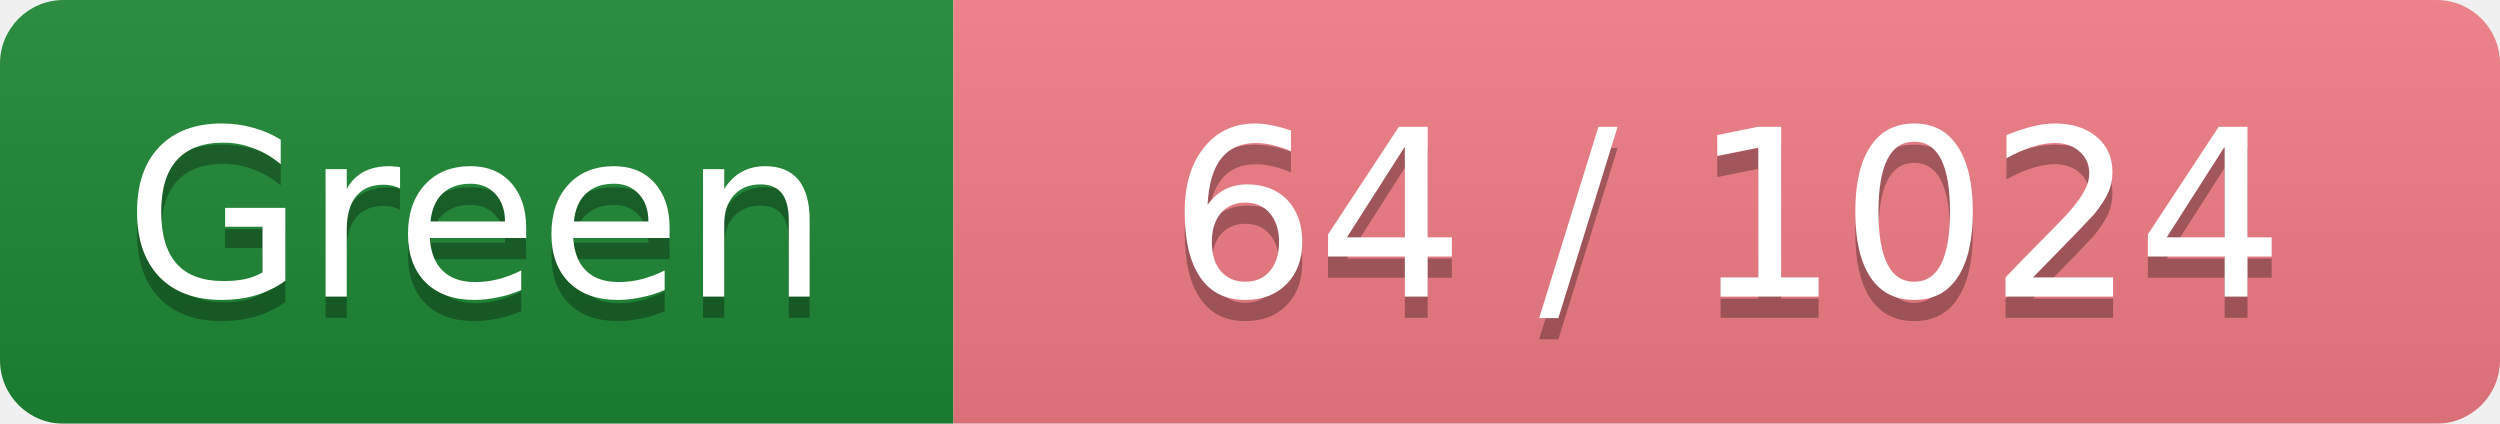
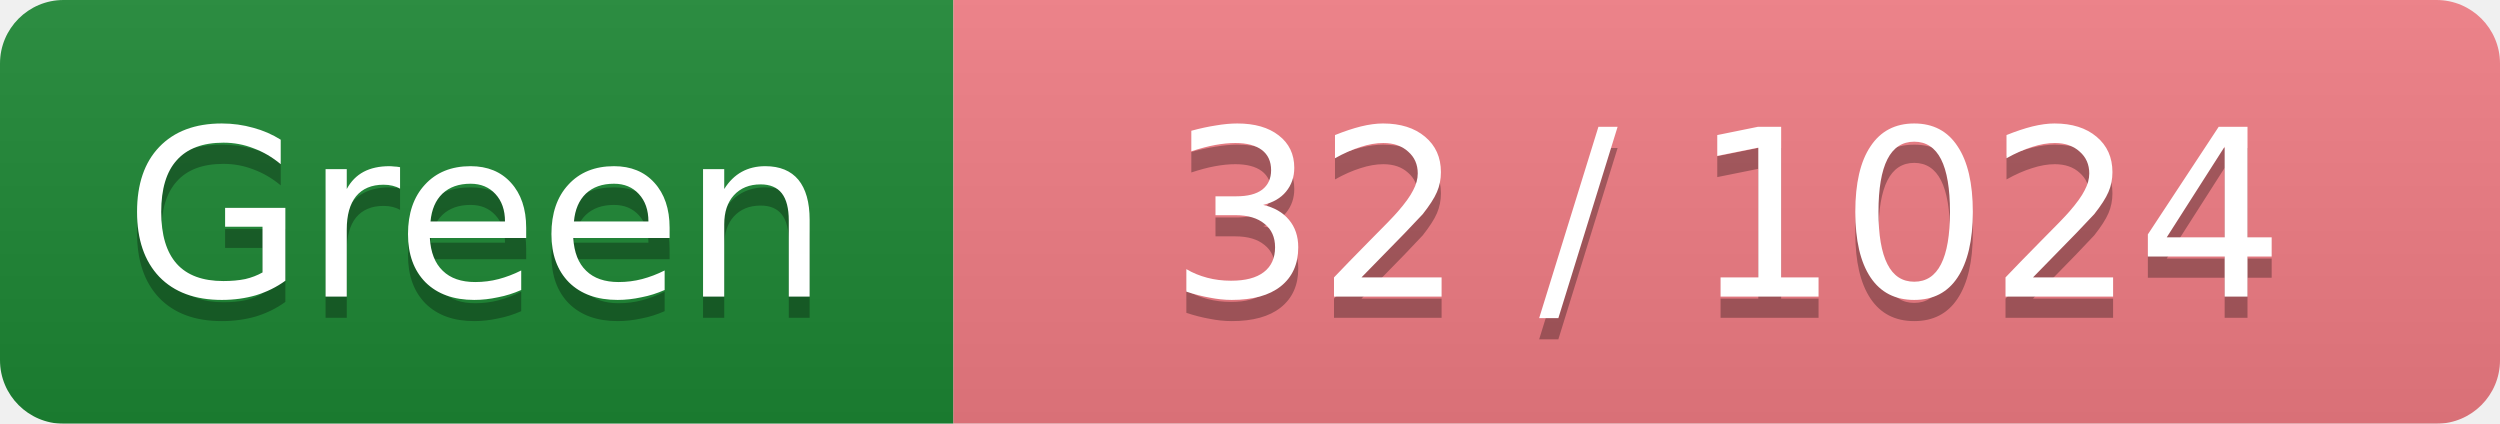
<svg xmlns="http://www.w3.org/2000/svg" width="118" height="20">
  <linearGradient id="smooth" x2="0" y2="100%">
    <stop offset="0" stop-color="#bbb" stop-opacity=".1" />
    <stop offset="1" stop-opacity=".1" />
  </linearGradient>
  <mask id="round">
    <rect width="118" height="20" rx="3" ry="3" fill="#fff" />
  </mask>
  <g mask="url(#round)">
    <rect width="45" height="20" fill="#1D8834" />
    <rect x="45" width="73" height="20" fill="#F27D85" />
    <rect width="118" height="20" fill="url(#smooth)" />
  </g>
  <g fill="#fff" text-anchor="middle" font-family="Verdana,DejaVu Sans,Geneva,sans-serif" font-size="11">
    <text x="22.5" y="15" fill="#010101" fill-opacity=".3">Green</text>
    <text x="22.5" y="14" fill="#fff">Green</text>
-     <text x="81.5" y="15" fill="#010101" fill-opacity=".3">64 / 1024</text>
-     <text x="81.5" y="14" fill="#fff">64 / 1024</text>
+     <text x="81.5" y="15" fill="#010101" fill-opacity=".3">32 / 1024</text>
+     <text x="81.5" y="14" fill="#fff">32 / 1024</text>
  </g>
</svg>
